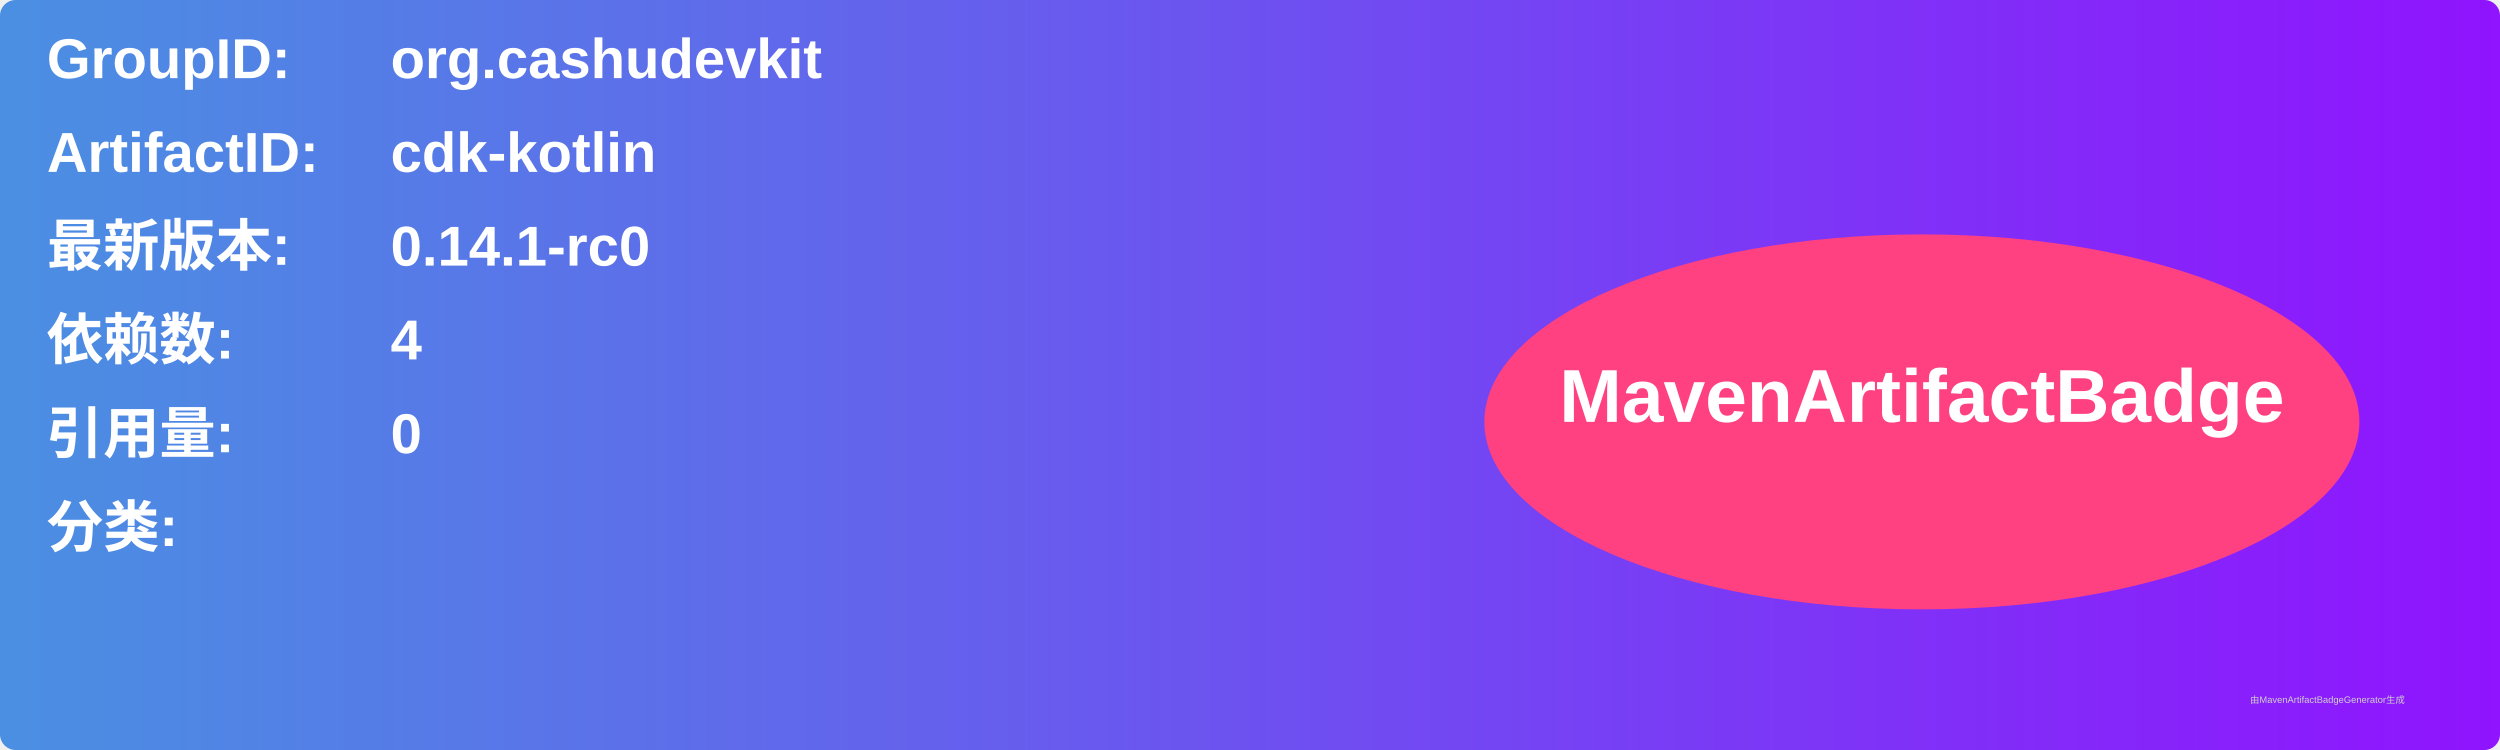
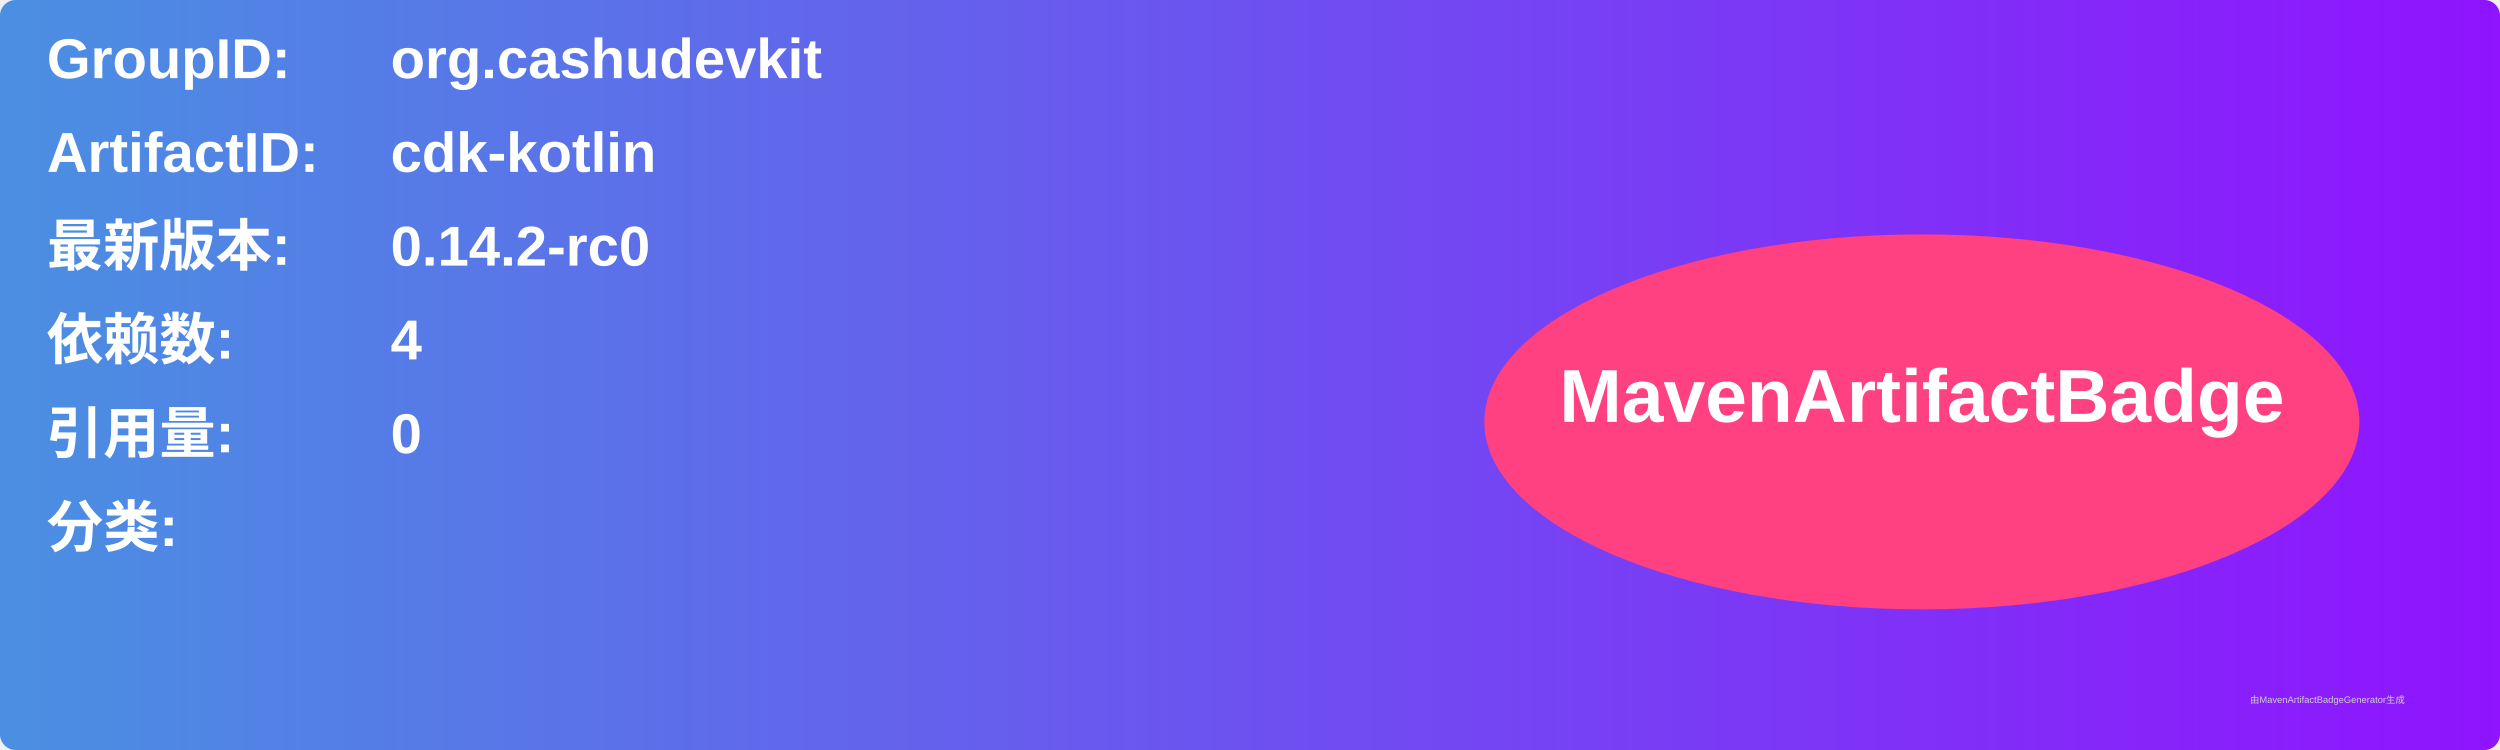
<svg xmlns="http://www.w3.org/2000/svg" width="800" height="240" viewBox="0 0 800 240">
  <linearGradient id="grad" x1="0%" y1="0%" x2="100%" y2="0%">
    <stop offset="0%" stop-color="#4a90e2" />
    <stop offset="100%" stop-color="#9013fe" />
  </linearGradient>
  <rect width="100%" height="100%" rx="5" ry="5" fill="url(#grad)" />
  <g transform="translate(15, 15)">
    <text x="0" y="10" font-family="Arial" font-size="18" fill="white" font-weight="bold" width="260">GroupID:</text>
    <text x="110" y="10" font-family="Arial" font-size="18" fill="white" font-weight="bold" width="460">org.cashudevkit</text>
    <text x="0" y="40" font-family="Arial" font-size="18" fill="white" font-weight="bold" width="260">ArtifactID:</text>
    <text x="110" y="40" font-family="Arial" font-size="18" fill="white" font-weight="bold" width="460">cdk-kotlin</text>
    <text x="0" y="70" font-family="Arial" font-size="18" fill="white" font-weight="bold">最新版本:</text>
    <text x="110" y="70" font-family="Arial" font-size="18" fill="white" font-weight="bold">
-       <tspan font-weight="bold">0.14.1-rc0</tspan>
+       <tspan font-weight="bold">0.14.2-rc0</tspan>
    </text>
    <text x="0" y="100" font-family="Arial" font-size="18" fill="white" font-weight="bold">依赖数: </text>
    <text x="110" y="100" font-family="Arial" font-size="18" fill="white">
      <tspan font-weight="bold">4</tspan>
    </text>
    <text x="0" y="130" font-family="Arial" font-size="18" fill="white" font-weight="bold">引用量: </text>
    <text x="110" y="130" font-family="Arial" font-size="18" fill="white">
      <tspan font-weight="bold">0</tspan>
    </text>
    <text x="0" y="160" font-family="Arial" font-size="18" fill="white" font-weight="bold">分类:</text>
    <text x="10" y="190" font-family="Arial" font-size="10" fill="white">
      <tspan font-weight="bold" />
    </text>
    <ellipse cx="600" cy="120" rx="140" ry="60" fill="#ff4081" />
    <text x="600" y="120" text-anchor="middle" font-family="Arial" font-size="24" fill="white" font-weight="bold">MavenArtifactBadge</text>
  </g>
  <text x="720" y="225" font-family="Arial" font-size="3" fill="#d0d0d0">由MavenArtifactBadgeGenerator生成</text>
</svg>
